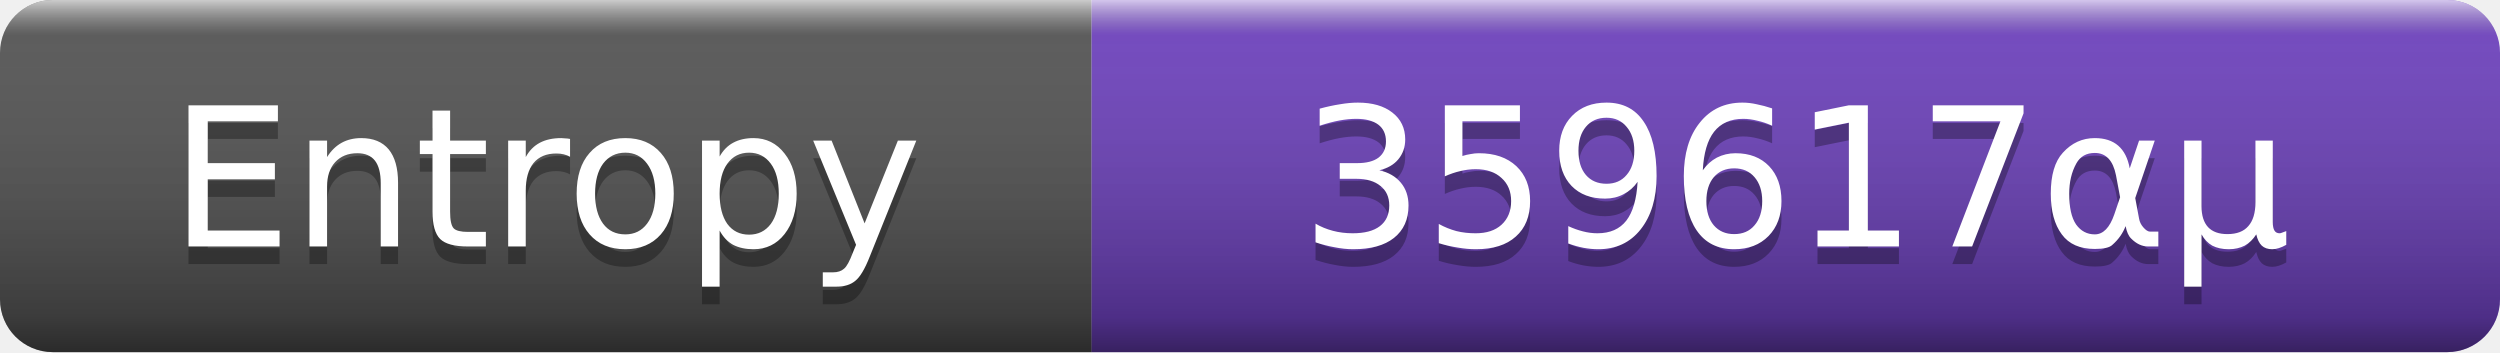
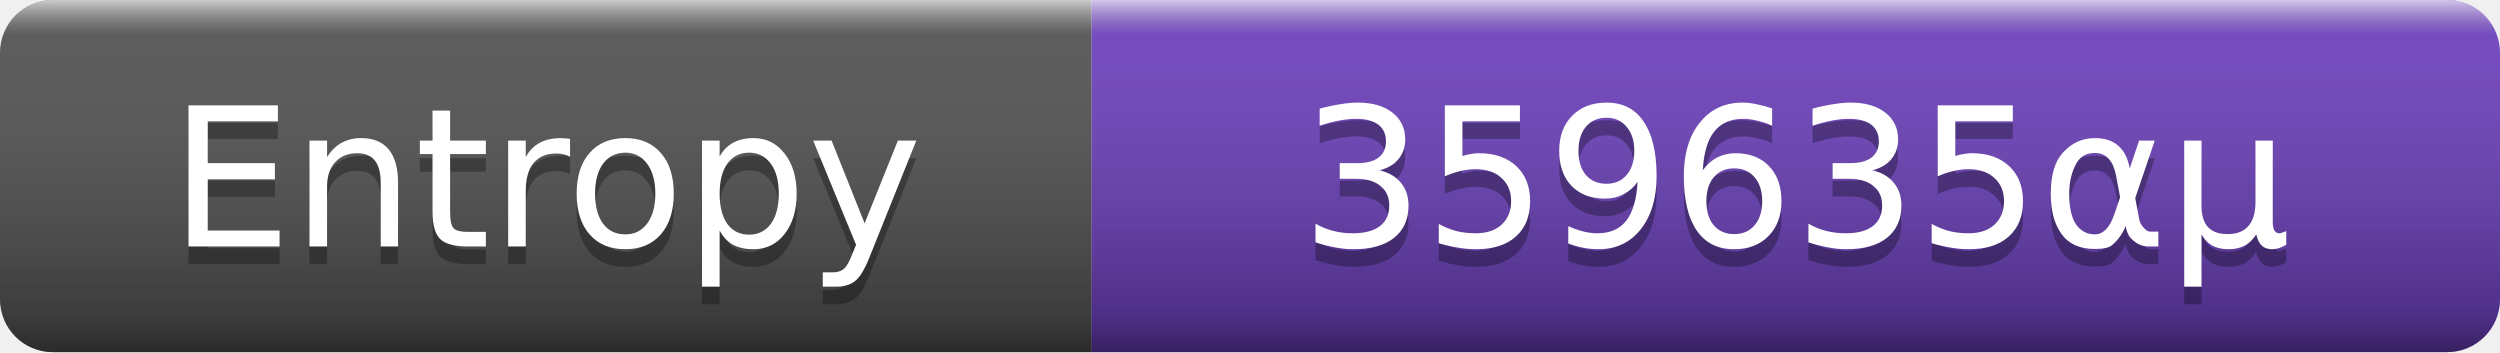
- <svg xmlns="http://www.w3.org/2000/svg" width="142" height="20" role="img" aria-label="Entropy: 359617αμ (359617 H)">
+ <svg xmlns="http://www.w3.org/2000/svg" width="142" height="20" role="img" aria-label="Entropy: 359635αμ (359635 H)">
  <linearGradient id="s" x2="0" y2="100%">
    <stop offset="0" stop-color="#fff" stop-opacity=".7" />
    <stop offset=".1" stop-color="#aaa" stop-opacity=".1" />
    <stop offset=".9" stop-opacity=".3" />
    <stop offset="1" stop-opacity=".5" />
  </linearGradient>
  <clipPath id="r">
    <rect width="142" height="20" rx="3" />
  </clipPath>
  <g clip-path="url(#r)">
    <rect width="62" height="20" fill="#555" />
    <rect x="62" width="80" height="20" fill="#6f42c1" />
    <rect width="142" height="20" fill="url(#s)" />
  </g>
  <g fill="#fff" text-anchor="middle" font-family="Verdana,DejaVu Sans,sans-serif" font-size="11">
    <text x="31.0" y="15" fill="#010101" fill-opacity=".3">Entropy</text>
    <text x="31.0" y="14">Entropy</text>
-     <text x="102.0" y="15" fill="#010101" fill-opacity=".3">359617αμ</text>
-     <text x="102.0" y="14">359617αμ</text>
+     <text x="102.0" y="15" fill="#010101" fill-opacity=".3">359635αμ</text>
+     <text x="102.0" y="14">359635αμ</text>
  </g>
</svg>
